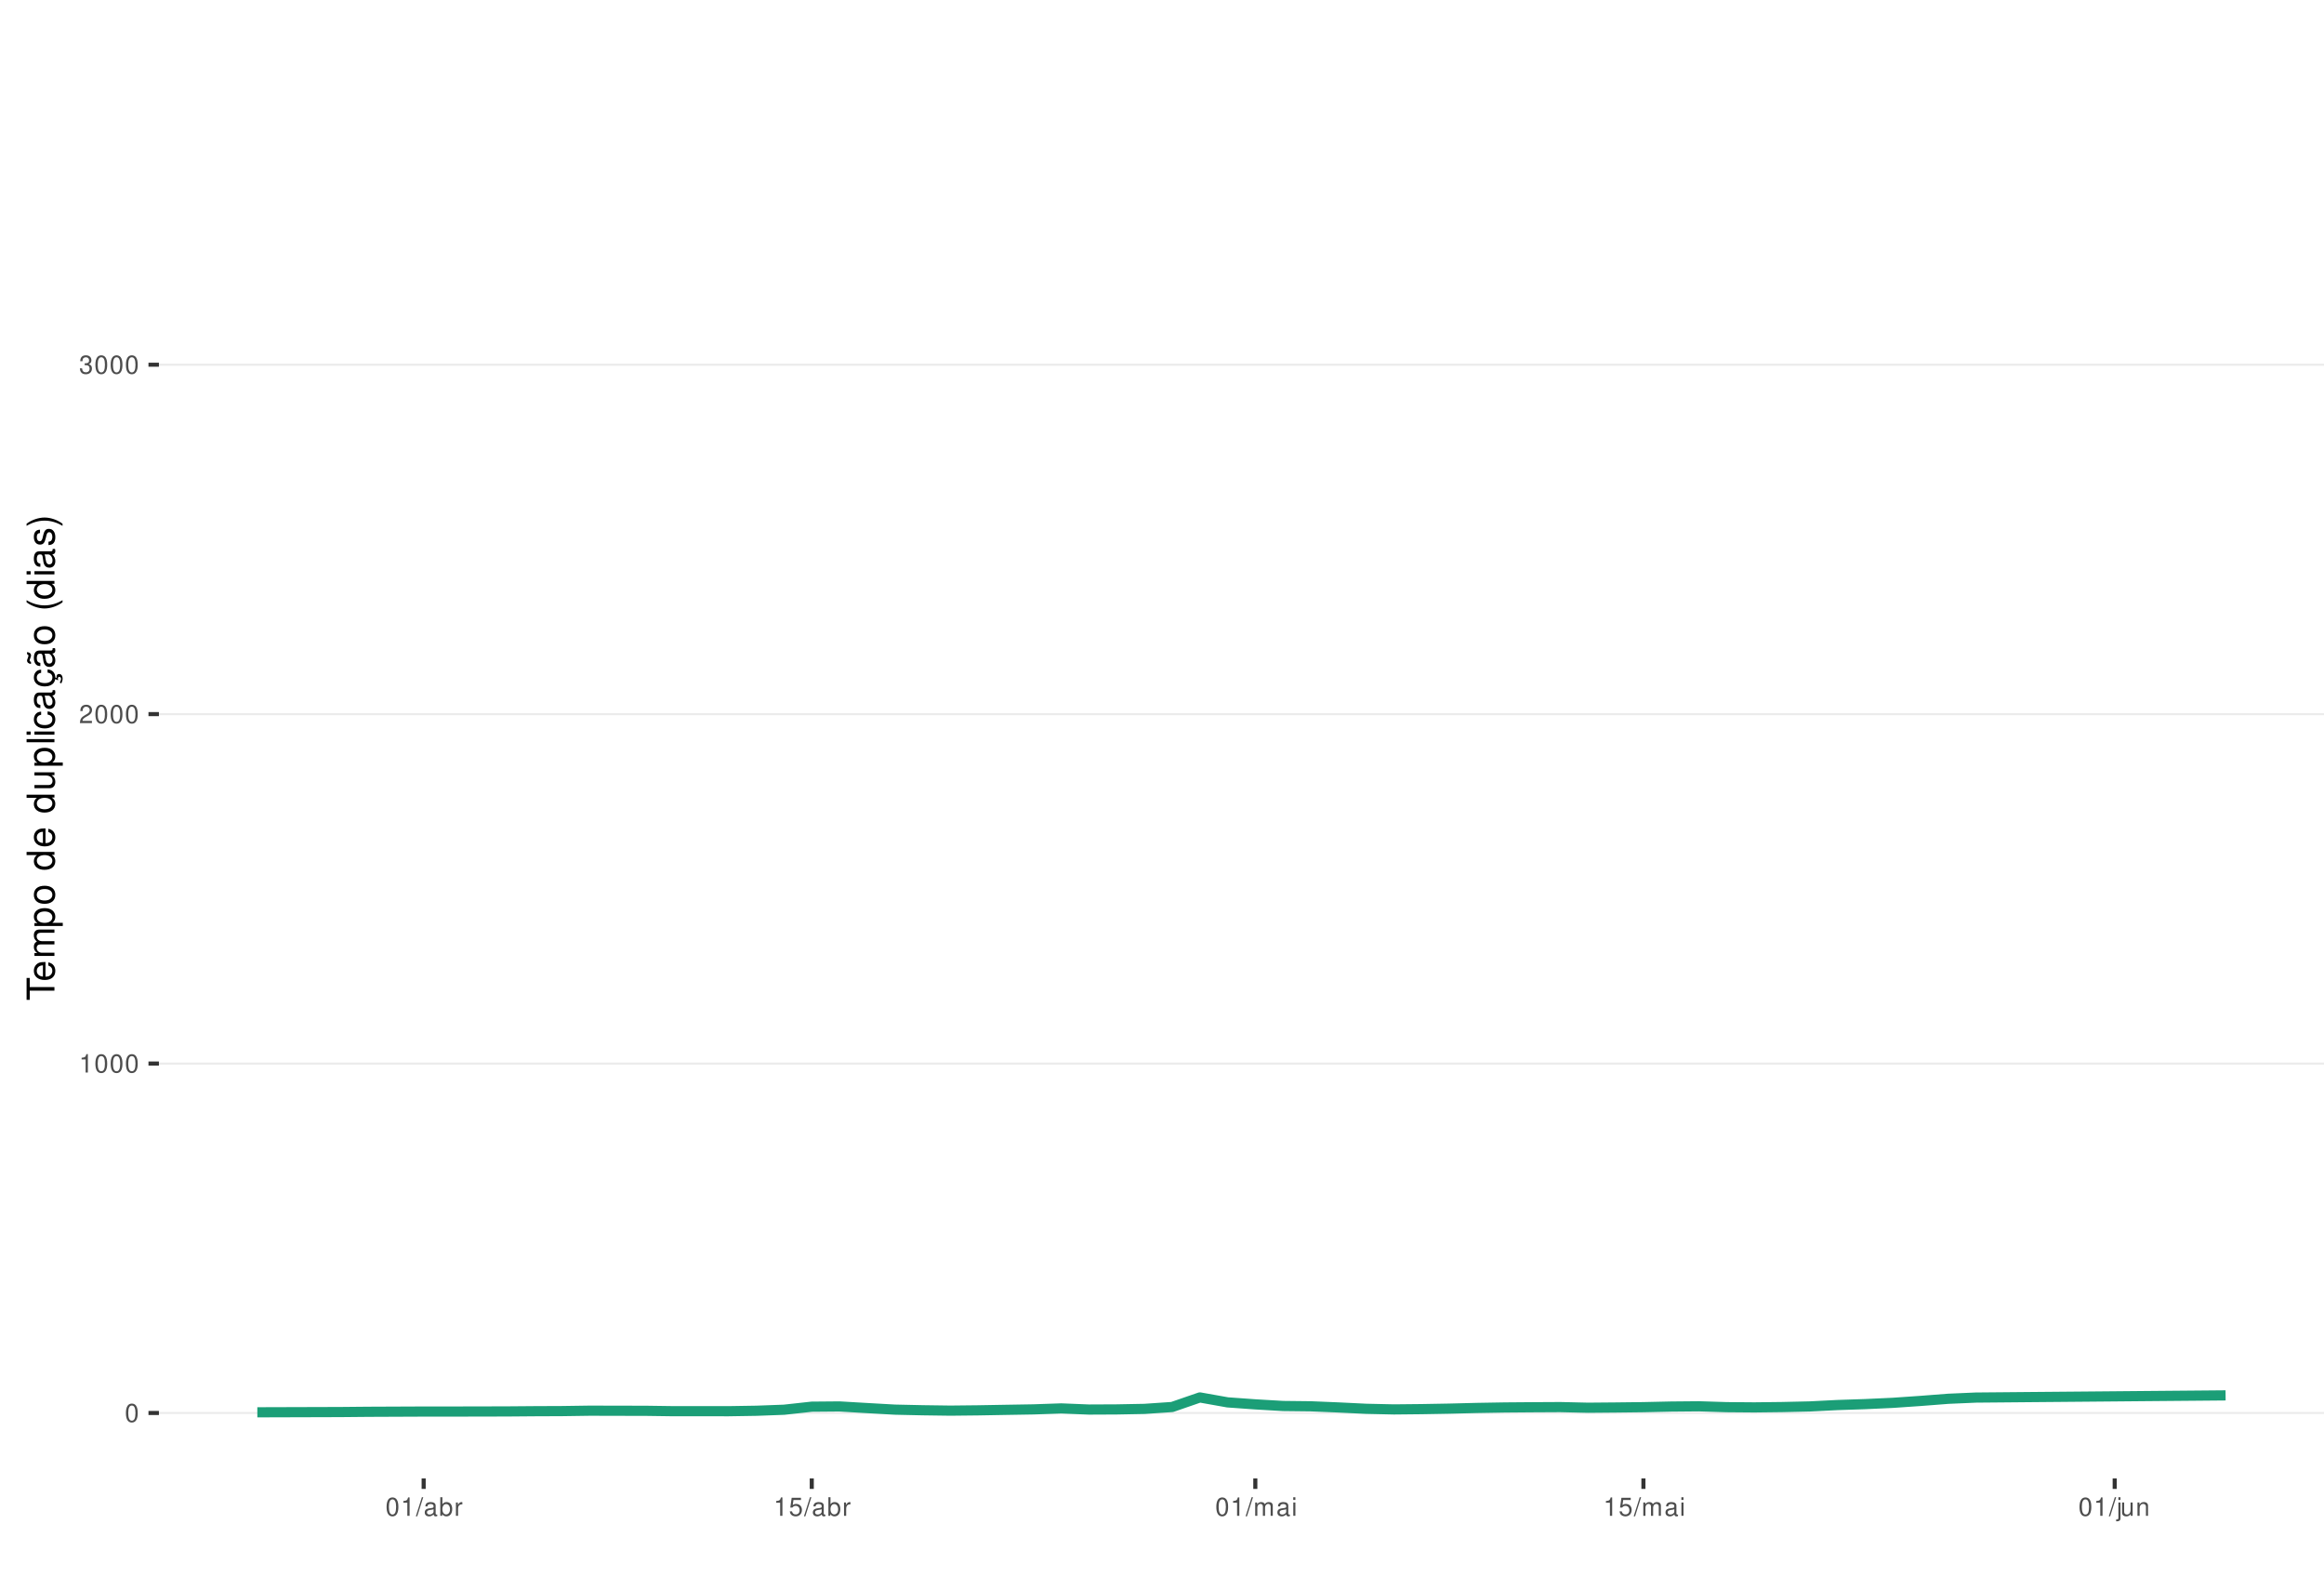
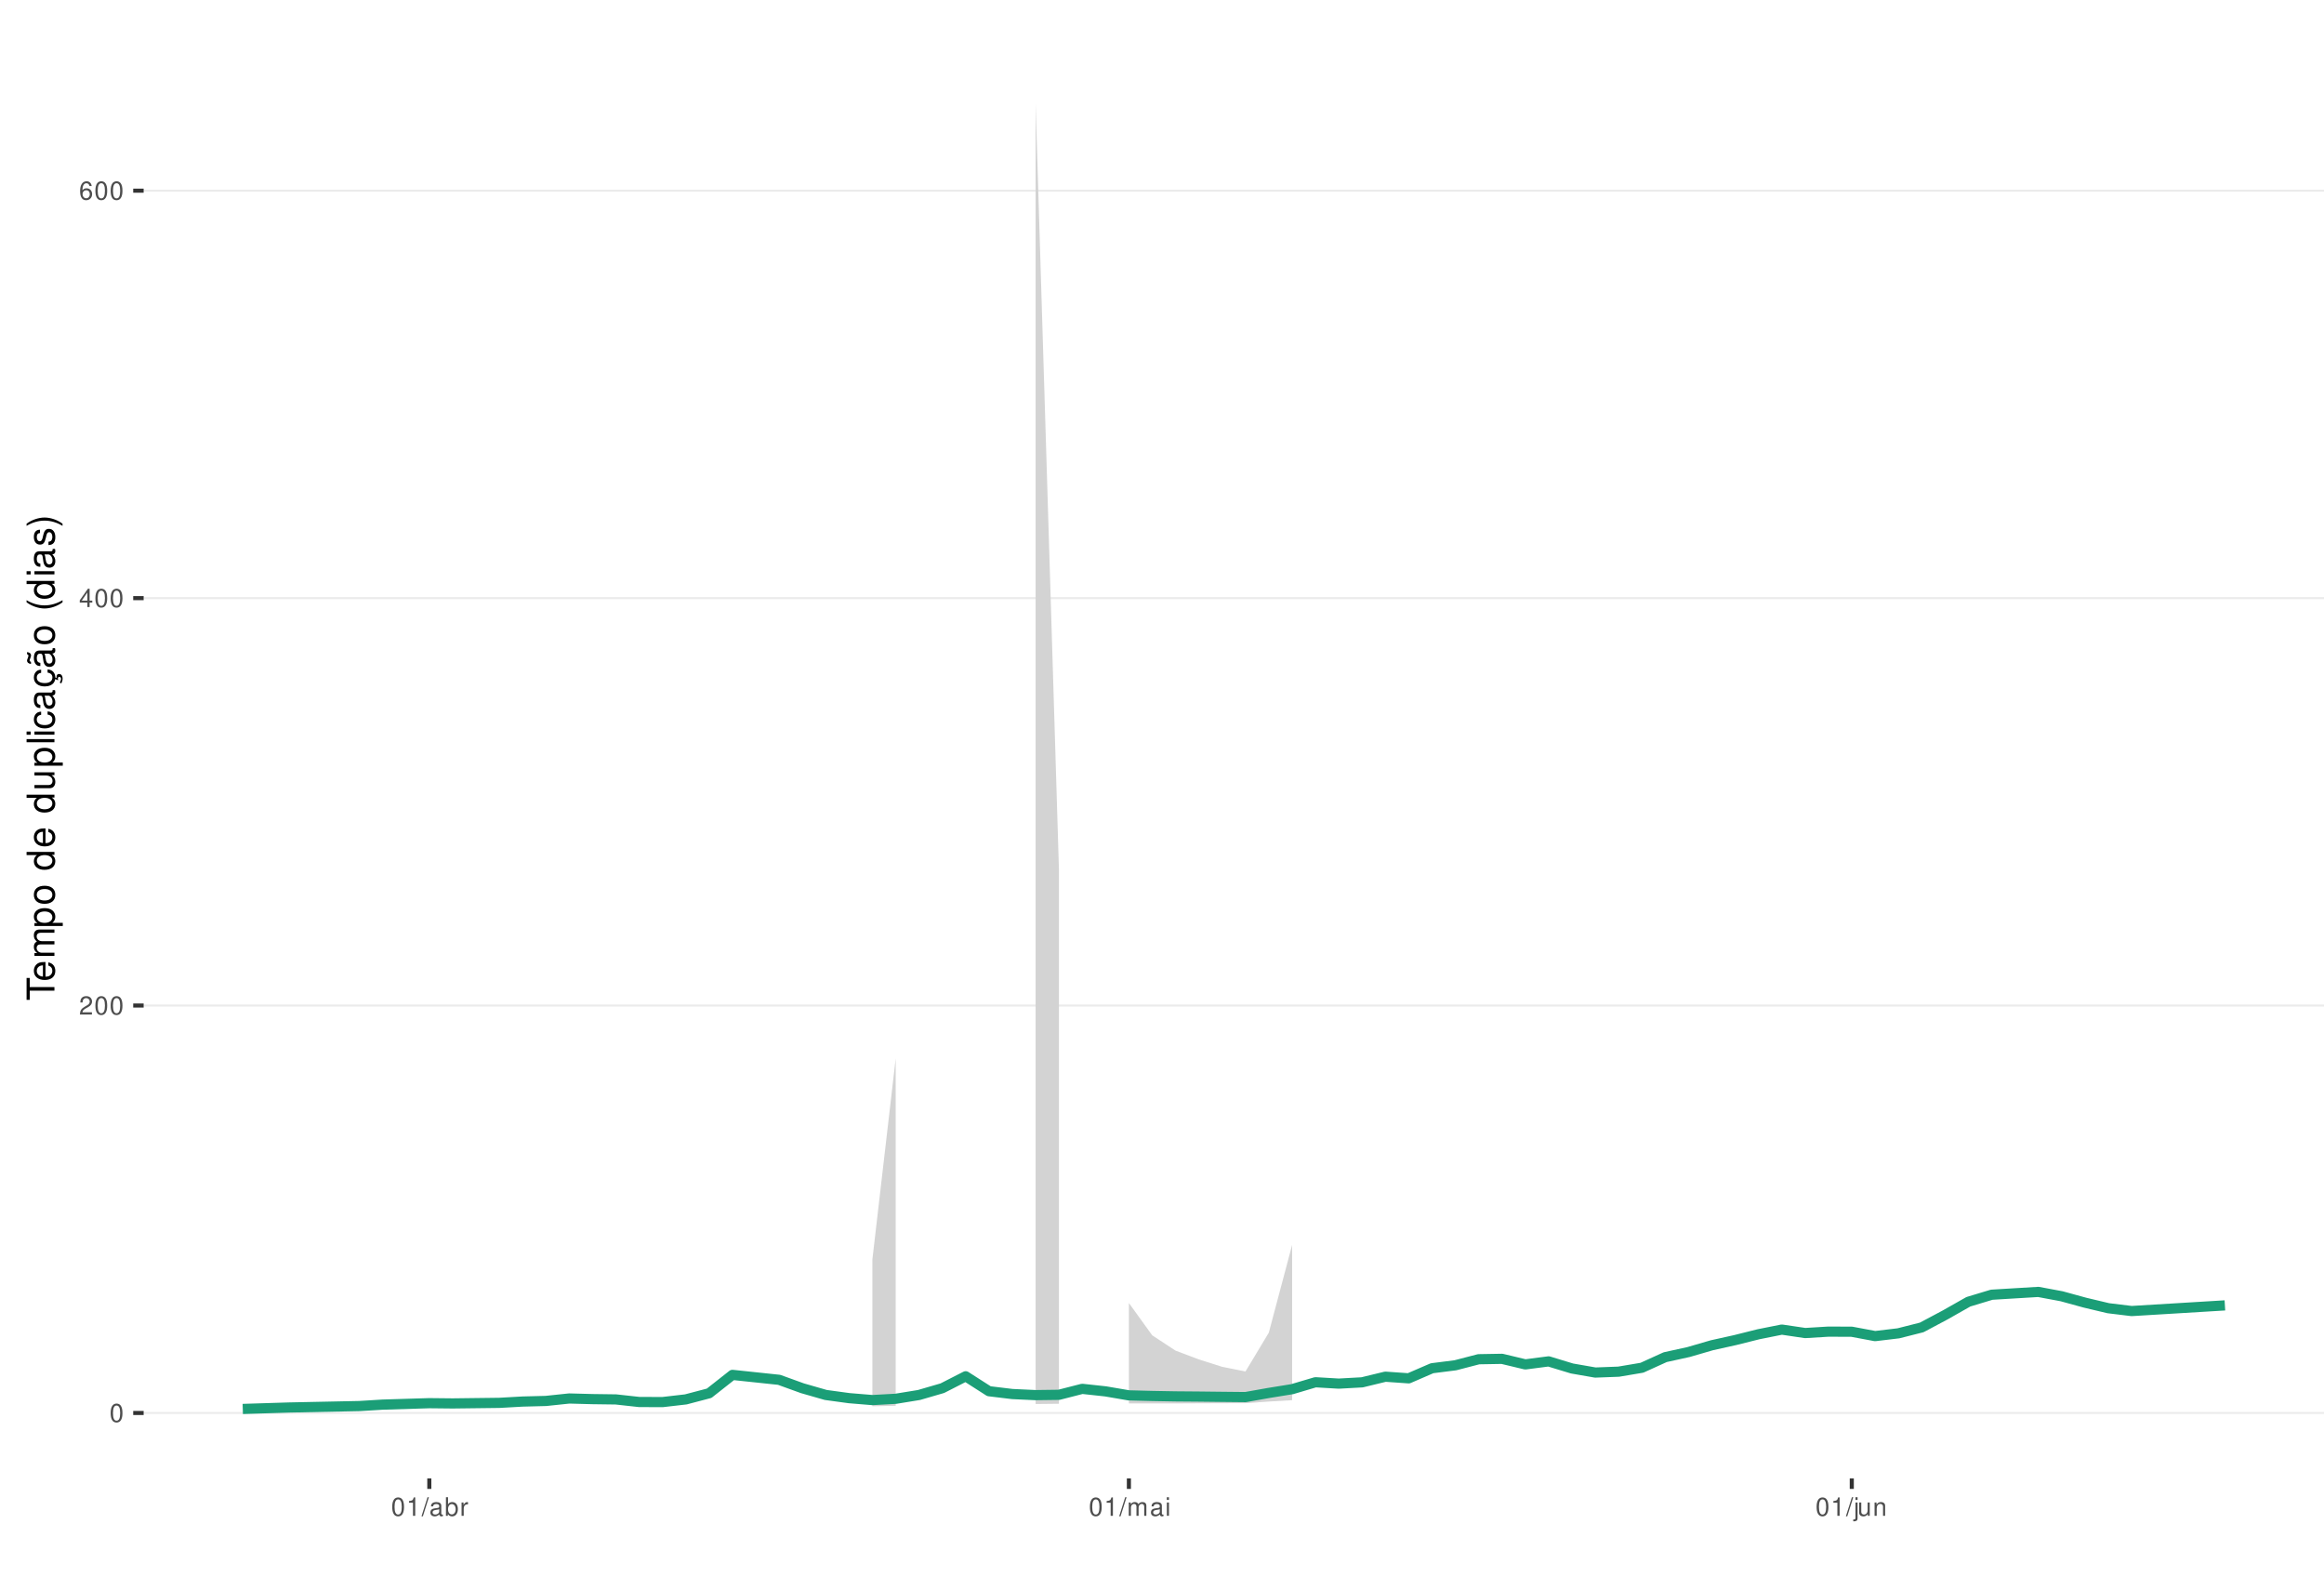
<svg xmlns="http://www.w3.org/2000/svg" xmlns:xlink="http://www.w3.org/1999/xlink" width="609pt" height="413pt" viewBox="0 0 609 413" version="1.1">
  <defs>
    <g>
      <symbol overflow="visible" id="glyph0-0">
        <path style="stroke:none;" d="" />
      </symbol>
      <symbol overflow="visible" id="glyph0-1">
        <path style="stroke:none;" d="M 1.828 -4.812 C 1.391 -4.812 0.984 -4.609 0.75 -4.281 C 0.438 -3.859 0.281 -3.219 0.281 -2.328 C 0.281 -0.703 0.812 0.156 1.828 0.156 C 2.828 0.156 3.375 -0.703 3.375 -2.297 C 3.375 -3.219 3.234 -3.844 2.922 -4.281 C 2.672 -4.625 2.281 -4.812 1.828 -4.812 Z M 1.828 -4.297 C 2.469 -4.297 2.781 -3.641 2.781 -2.344 C 2.781 -0.969 2.469 -0.328 1.812 -0.328 C 1.203 -0.328 0.891 -1 0.891 -2.328 C 0.891 -3.641 1.203 -4.297 1.828 -4.297 Z M 1.828 -4.297 " />
      </symbol>
      <symbol overflow="visible" id="glyph0-2">
+         <path style="stroke:none;" d="M 3.375 -0.578 L 0.891 -0.578 C 0.938 -0.984 1.156 -1.234 1.734 -1.578 L 2.406 -1.953 C 3.062 -2.328 3.406 -2.812 3.406 -3.406 C 3.406 -3.812 3.234 -4.188 2.969 -4.438 C 2.688 -4.688 2.344 -4.812 1.891 -4.812 C 1.297 -4.812 0.844 -4.594 0.578 -4.188 C 0.422 -3.938 0.344 -3.641 0.328 -3.141 L 0.922 -3.141 C 0.938 -3.469 0.984 -3.672 1.062 -3.828 C 1.219 -4.125 1.516 -4.297 1.875 -4.297 C 2.406 -4.297 2.797 -3.906 2.797 -3.391 C 2.797 -3.016 2.578 -2.672 2.156 -2.438 L 1.547 -2.078 C 0.562 -1.516 0.281 -1.062 0.219 0 L 3.375 0 Z M 3.375 -0.578 " />
+       </symbol>
+       <symbol overflow="visible" id="glyph0-3">
+         <path style="stroke:none;" d="M 2.172 -1.172 L 2.172 0 L 2.766 0 L 2.766 -1.172 L 3.469 -1.172 L 3.469 -1.688 L 2.766 -1.688 L 2.766 -4.812 L 2.328 -4.812 L 0.188 -1.781 L 0.188 -1.172 Z M 2.172 -1.688 L 0.703 -1.688 L 2.172 -3.812 Z M 2.172 -1.688 " />
+       </symbol>
+       <symbol overflow="visible" id="glyph0-4">
+         <path style="stroke:none;" d="M 3.312 -3.562 C 3.203 -4.344 2.703 -4.812 1.984 -4.812 C 1.453 -4.812 0.984 -4.562 0.719 -4.125 C 0.406 -3.656 0.281 -3.062 0.281 -2.203 C 0.281 -1.391 0.406 -0.875 0.688 -0.453 C 0.938 -0.047 1.344 0.156 1.875 0.156 C 2.766 0.156 3.422 -0.516 3.422 -1.453 C 3.422 -2.344 2.812 -2.969 1.969 -2.969 C 1.5 -2.969 1.141 -2.797 0.891 -2.438 C 0.891 -3.641 1.266 -4.297 1.938 -4.297 C 2.344 -4.297 2.641 -4.031 2.734 -3.562 Z M 1.891 -2.453 C 2.469 -2.453 2.812 -2.047 2.812 -1.406 C 2.812 -0.812 2.422 -0.359 1.875 -0.359 C 1.328 -0.359 0.922 -0.828 0.922 -1.438 C 0.922 -2.031 1.312 -2.453 1.891 -2.453 Z M 1.891 -2.453 " />
+       </symbol>
+       <symbol overflow="visible" id="glyph0-5">
        <path style="stroke:none;" d="M 1.719 -3.422 L 1.719 0 L 2.312 0 L 2.312 -4.812 L 1.922 -4.812 C 1.719 -4.078 1.578 -3.969 0.672 -3.859 L 0.672 -3.422 Z M 1.719 -3.422 " />
      </symbol>
-       <symbol overflow="visible" id="glyph0-3">
-         <path style="stroke:none;" d="M 3.375 -0.578 L 0.891 -0.578 C 0.938 -0.984 1.156 -1.234 1.734 -1.578 L 2.406 -1.953 C 3.062 -2.328 3.406 -2.812 3.406 -3.406 C 3.406 -3.812 3.234 -4.188 2.969 -4.438 C 2.688 -4.688 2.344 -4.812 1.891 -4.812 C 1.297 -4.812 0.844 -4.594 0.578 -4.188 C 0.422 -3.938 0.344 -3.641 0.328 -3.141 L 0.922 -3.141 C 0.938 -3.469 0.984 -3.672 1.062 -3.828 C 1.219 -4.125 1.516 -4.297 1.875 -4.297 C 2.406 -4.297 2.797 -3.906 2.797 -3.391 C 2.797 -3.016 2.578 -2.672 2.156 -2.438 L 1.547 -2.078 C 0.562 -1.516 0.281 -1.062 0.219 0 L 3.375 0 Z M 3.375 -0.578 " />
-       </symbol>
-       <symbol overflow="visible" id="glyph0-4">
-         <path style="stroke:none;" d="M 1.469 -2.219 L 1.797 -2.219 C 2.422 -2.219 2.766 -1.922 2.766 -1.344 C 2.766 -0.734 2.406 -0.359 1.797 -0.359 C 1.156 -0.359 0.844 -0.688 0.797 -1.391 L 0.219 -1.391 C 0.234 -1.016 0.312 -0.766 0.422 -0.547 C 0.672 -0.078 1.125 0.156 1.766 0.156 C 2.75 0.156 3.375 -0.438 3.375 -1.344 C 3.375 -1.953 3.141 -2.297 2.562 -2.484 C 3.016 -2.672 3.234 -3 3.234 -3.484 C 3.234 -4.312 2.688 -4.812 1.797 -4.812 C 0.844 -4.812 0.328 -4.281 0.312 -3.266 L 0.906 -3.266 C 0.906 -3.547 0.938 -3.719 1 -3.875 C 1.141 -4.141 1.438 -4.297 1.797 -4.297 C 2.312 -4.297 2.625 -3.984 2.625 -3.469 C 2.625 -3.125 2.516 -2.922 2.25 -2.812 C 2.094 -2.75 1.875 -2.719 1.469 -2.703 Z M 1.469 -2.219 " />
-       </symbol>
-       <symbol overflow="visible" id="glyph0-5">
+       <symbol overflow="visible" id="glyph0-6">
        <path style="stroke:none;" d="M 1.531 -4.859 L -0.047 0.141 L 0.312 0.141 L 1.891 -4.859 Z M 1.531 -4.859 " />
      </symbol>
-       <symbol overflow="visible" id="glyph0-6">
+       <symbol overflow="visible" id="glyph0-7">
        <path style="stroke:none;" d="M 3.562 -0.328 C 3.5 -0.312 3.469 -0.312 3.438 -0.312 C 3.25 -0.312 3.141 -0.406 3.141 -0.578 L 3.141 -2.641 C 3.141 -3.25 2.688 -3.594 1.828 -3.594 C 1.312 -3.594 0.906 -3.438 0.672 -3.188 C 0.516 -3 0.453 -2.797 0.438 -2.453 L 0.984 -2.453 C 1.031 -2.875 1.297 -3.078 1.812 -3.078 C 2.312 -3.078 2.594 -2.891 2.594 -2.562 L 2.594 -2.406 C 2.578 -2.172 2.469 -2.078 2.016 -2.031 C 1.219 -1.922 1.109 -1.891 0.891 -1.812 C 0.484 -1.641 0.281 -1.328 0.281 -0.875 C 0.281 -0.25 0.719 0.156 1.422 0.156 C 1.859 0.156 2.219 0 2.609 -0.359 C 2.656 0 2.828 0.156 3.188 0.156 C 3.297 0.156 3.375 0.141 3.562 0.094 Z M 2.594 -1.094 C 2.594 -0.906 2.531 -0.797 2.375 -0.641 C 2.141 -0.438 1.875 -0.328 1.547 -0.328 C 1.109 -0.328 0.859 -0.547 0.859 -0.891 C 0.859 -1.266 1.094 -1.438 1.703 -1.531 C 2.297 -1.609 2.406 -1.641 2.594 -1.719 Z M 2.594 -1.094 " />
      </symbol>
-       <symbol overflow="visible" id="glyph0-7">
+       <symbol overflow="visible" id="glyph0-8">
        <path style="stroke:none;" d="M 0.359 -4.859 L 0.359 0 L 0.859 0 L 0.859 -0.453 C 1.125 -0.047 1.484 0.156 1.969 0.156 C 2.875 0.156 3.484 -0.594 3.484 -1.75 C 3.484 -2.891 2.922 -3.594 1.984 -3.594 C 1.516 -3.594 1.172 -3.406 0.906 -3.016 L 0.906 -4.859 Z M 1.891 -3.062 C 2.5 -3.062 2.906 -2.531 2.906 -1.703 C 2.906 -0.906 2.484 -0.359 1.891 -0.359 C 1.297 -0.359 0.906 -0.906 0.906 -1.719 C 0.906 -2.531 1.297 -3.062 1.891 -3.062 Z M 1.891 -3.062 " />
      </symbol>
-       <symbol overflow="visible" id="glyph0-8">
+       <symbol overflow="visible" id="glyph0-9">
        <path style="stroke:none;" d="M 0.453 -3.484 L 0.453 0 L 1.016 0 L 1.016 -1.812 C 1.031 -2.656 1.375 -3.016 2.141 -3 L 2.141 -3.562 C 2.047 -3.578 1.984 -3.594 1.922 -3.594 C 1.562 -3.594 1.297 -3.375 0.969 -2.859 L 0.969 -3.484 Z M 0.453 -3.484 " />
-       </symbol>
-       <symbol overflow="visible" id="glyph0-9">
-         <path style="stroke:none;" d="M 3.172 -4.719 L 0.734 -4.719 L 0.375 -2.156 L 0.922 -2.156 C 1.188 -2.469 1.422 -2.594 1.797 -2.594 C 2.422 -2.594 2.812 -2.156 2.812 -1.453 C 2.812 -0.781 2.422 -0.359 1.781 -0.359 C 1.266 -0.359 0.953 -0.625 0.812 -1.156 L 0.234 -1.156 C 0.312 -0.766 0.375 -0.578 0.516 -0.406 C 0.781 -0.047 1.266 0.156 1.797 0.156 C 2.75 0.156 3.422 -0.547 3.422 -1.531 C 3.422 -2.469 2.797 -3.109 1.891 -3.109 C 1.562 -3.109 1.297 -3.016 1.016 -2.828 L 1.203 -4.141 L 3.172 -4.141 Z M 3.172 -4.719 " />
      </symbol>
      <symbol overflow="visible" id="glyph0-10">
        <path style="stroke:none;" d="M 0.469 -3.484 L 0.469 0 L 1.031 0 L 1.031 -2.188 C 1.031 -2.703 1.391 -3.109 1.844 -3.109 C 2.25 -3.109 2.484 -2.844 2.484 -2.406 L 2.484 0 L 3.047 0 L 3.047 -2.188 C 3.047 -2.703 3.422 -3.109 3.875 -3.109 C 4.266 -3.109 4.516 -2.844 4.516 -2.406 L 4.516 0 L 5.078 0 L 5.078 -2.609 C 5.078 -3.234 4.719 -3.594 4.062 -3.594 C 3.594 -3.594 3.312 -3.453 2.984 -3.062 C 2.781 -3.422 2.5 -3.594 2.047 -3.594 C 1.578 -3.594 1.266 -3.422 0.984 -3 L 0.984 -3.484 Z M 0.469 -3.484 " />
      </symbol>
      <symbol overflow="visible" id="glyph0-11">
        <path style="stroke:none;" d="M 1 -3.484 L 0.453 -3.484 L 0.453 0 L 1 0 Z M 1 -4.859 L 0.438 -4.859 L 0.438 -4.156 L 1 -4.156 Z M 1 -4.859 " />
      </symbol>
      <symbol overflow="visible" id="glyph0-12">
        <path style="stroke:none;" d="M 0.469 -3.484 L 0.469 0.5 C 0.469 0.859 0.359 0.969 0.016 0.969 C -0.031 0.969 -0.047 0.969 -0.125 0.953 L -0.125 1.438 C -0.047 1.438 -0.016 1.453 0.062 1.453 C 0.688 1.453 1.016 1.203 1.016 0.719 L 1.016 -3.484 Z M 1.016 -4.859 L 0.469 -4.859 L 0.469 -4.156 L 1.016 -4.156 Z M 1.016 -4.859 " />
      </symbol>
      <symbol overflow="visible" id="glyph0-13">
        <path style="stroke:none;" d="M 3.203 0 L 3.203 -3.484 L 2.656 -3.484 L 2.656 -1.516 C 2.656 -0.797 2.281 -0.328 1.703 -0.328 C 1.266 -0.328 0.984 -0.594 0.984 -1.016 L 0.984 -3.484 L 0.438 -3.484 L 0.438 -0.797 C 0.438 -0.219 0.859 0.156 1.547 0.156 C 2.062 0.156 2.391 -0.031 2.703 -0.484 L 2.703 0 Z M 3.203 0 " />
      </symbol>
      <symbol overflow="visible" id="glyph0-14">
        <path style="stroke:none;" d="M 0.469 -3.484 L 0.469 0 L 1.031 0 L 1.031 -1.922 C 1.031 -2.641 1.391 -3.109 1.969 -3.109 C 2.406 -3.109 2.688 -2.828 2.688 -2.422 L 2.688 0 L 3.234 0 L 3.234 -2.641 C 3.234 -3.219 2.812 -3.594 2.141 -3.594 C 1.625 -3.594 1.281 -3.391 0.984 -2.906 L 0.984 -3.484 Z M 0.469 -3.484 " />
      </symbol>
      <symbol overflow="visible" id="glyph1-0">
        <path style="stroke:none;" d="" />
      </symbol>
      <symbol overflow="visible" id="glyph1-1">
        <path style="stroke:none;" d="M -6.469 -3.547 L -6.469 -5.938 L -7.297 -5.938 L -7.297 -0.203 L -6.469 -0.203 L -6.469 -2.609 L 0 -2.609 L 0 -3.547 Z M -6.469 -3.547 " />
      </symbol>
      <symbol overflow="visible" id="glyph1-2">
        <path style="stroke:none;" d="M -2.344 -5.125 C -3.141 -5.125 -3.625 -5.062 -4.016 -4.922 C -4.875 -4.578 -5.391 -3.781 -5.391 -2.797 C -5.391 -1.344 -4.281 -0.406 -2.547 -0.406 C -0.812 -0.406 0.234 -1.297 0.234 -2.781 C 0.234 -3.984 -0.453 -4.812 -1.594 -5.016 L -1.594 -4.188 C -0.906 -3.953 -0.547 -3.484 -0.547 -2.812 C -0.547 -2.281 -0.781 -1.828 -1.219 -1.547 C -1.516 -1.344 -1.812 -1.281 -2.344 -1.266 Z M -3.016 -1.297 C -3.984 -1.359 -4.625 -1.953 -4.625 -2.797 C -4.625 -3.641 -3.953 -4.234 -3.016 -4.234 Z M -3.016 -1.297 " />
      </symbol>
      <symbol overflow="visible" id="glyph1-3">
        <path style="stroke:none;" d="M -5.234 -0.703 L 0 -0.703 L 0 -1.547 L -3.297 -1.547 C -4.047 -1.547 -4.656 -2.094 -4.656 -2.766 C -4.656 -3.391 -4.281 -3.734 -3.609 -3.734 L 0 -3.734 L 0 -4.578 L -3.297 -4.578 C -4.047 -4.578 -4.656 -5.125 -4.656 -5.812 C -4.656 -6.422 -4.266 -6.781 -3.609 -6.781 L 0 -6.781 L 0 -7.625 L -3.938 -7.625 C -4.875 -7.625 -5.391 -7.078 -5.391 -6.094 C -5.391 -5.406 -5.188 -4.984 -4.594 -4.484 C -5.156 -4.188 -5.391 -3.766 -5.391 -3.078 C -5.391 -2.375 -5.125 -1.906 -4.5 -1.469 L -5.234 -1.469 Z M -5.234 -0.703 " />
      </symbol>
      <symbol overflow="visible" id="glyph1-4">
        <path style="stroke:none;" d="M 2.188 -0.547 L 2.188 -1.375 L -0.547 -1.375 C -0.016 -1.812 0.234 -2.312 0.234 -2.984 C 0.234 -4.344 -0.859 -5.234 -2.531 -5.234 C -4.297 -5.234 -5.391 -4.375 -5.391 -2.984 C -5.391 -2.266 -5.062 -1.703 -4.453 -1.312 L -5.234 -1.312 L -5.234 -0.547 Z M -4.609 -2.844 C -4.609 -3.766 -3.797 -4.359 -2.547 -4.359 C -1.359 -4.359 -0.547 -3.75 -0.547 -2.844 C -0.547 -1.953 -1.344 -1.375 -2.578 -1.375 C -3.812 -1.375 -4.609 -1.953 -4.609 -2.844 Z M -4.609 -2.844 " />
      </symbol>
      <symbol overflow="visible" id="glyph1-5">
        <path style="stroke:none;" d="M -5.391 -2.719 C -5.391 -1.234 -4.344 -0.359 -2.578 -0.359 C -0.812 -0.359 0.234 -1.234 0.234 -2.734 C 0.234 -4.203 -0.812 -5.094 -2.547 -5.094 C -4.359 -5.094 -5.391 -4.234 -5.391 -2.719 Z M -4.625 -2.734 C -4.625 -3.672 -3.844 -4.234 -2.547 -4.234 C -1.312 -4.234 -0.547 -3.656 -0.547 -2.734 C -0.547 -1.797 -1.312 -1.234 -2.578 -1.234 C -3.844 -1.234 -4.625 -1.797 -4.625 -2.734 Z M -4.625 -2.734 " />
      </symbol>
      <symbol overflow="visible" id="glyph1-6">
        <path style="stroke:none;" d="" />
      </symbol>
      <symbol overflow="visible" id="glyph1-7">
        <path style="stroke:none;" d="M -7.297 -4.953 L -7.297 -4.125 L -4.578 -4.125 C -5.109 -3.766 -5.391 -3.203 -5.391 -2.516 C -5.391 -1.156 -4.297 -0.266 -2.625 -0.266 C -0.859 -0.266 0.234 -1.125 0.234 -2.547 C 0.234 -3.266 -0.047 -3.766 -0.688 -4.203 L 0 -4.203 L 0 -4.953 Z M -4.609 -2.656 C -4.609 -3.547 -3.812 -4.125 -2.562 -4.125 C -1.344 -4.125 -0.547 -3.547 -0.547 -2.656 C -0.547 -1.734 -1.359 -1.125 -2.578 -1.125 C -3.797 -1.125 -4.609 -1.734 -4.609 -2.656 Z M -4.609 -2.656 " />
      </symbol>
      <symbol overflow="visible" id="glyph1-8">
        <path style="stroke:none;" d="M 0 -4.812 L -5.234 -4.812 L -5.234 -3.984 L -2.266 -3.984 C -1.203 -3.984 -0.5 -3.438 -0.5 -2.562 C -0.5 -1.906 -0.906 -1.484 -1.531 -1.484 L -5.234 -1.484 L -5.234 -0.656 L -1.203 -0.656 C -0.328 -0.656 0.234 -1.297 0.234 -2.312 C 0.234 -3.094 -0.047 -3.578 -0.734 -4.062 L 0 -4.062 Z M 0 -4.812 " />
      </symbol>
      <symbol overflow="visible" id="glyph1-9">
        <path style="stroke:none;" d="M -7.297 -1.516 L -7.297 -0.688 L 0 -0.688 L 0 -1.516 Z M -7.297 -1.516 " />
      </symbol>
      <symbol overflow="visible" id="glyph1-10">
        <path style="stroke:none;" d="M -5.234 -1.5 L -5.234 -0.672 L 0 -0.672 L 0 -1.5 Z M -7.297 -1.5 L -7.297 -0.656 L -6.234 -0.656 L -6.234 -1.5 Z M -7.297 -1.5 " />
      </symbol>
      <symbol overflow="visible" id="glyph1-11">
        <path style="stroke:none;" d="M -3.484 -4.703 C -3.984 -4.672 -4.312 -4.562 -4.609 -4.359 C -5.094 -4 -5.391 -3.375 -5.391 -2.641 C -5.391 -1.219 -4.266 -0.312 -2.531 -0.312 C -0.844 -0.312 0.234 -1.203 0.234 -2.625 C 0.234 -3.875 -0.516 -4.672 -1.797 -4.766 L -1.797 -3.938 C -0.953 -3.797 -0.547 -3.359 -0.547 -2.656 C -0.547 -1.734 -1.297 -1.188 -2.531 -1.188 C -3.844 -1.188 -4.625 -1.719 -4.625 -2.625 C -4.625 -3.328 -4.203 -3.766 -3.484 -3.875 Z M -3.484 -4.703 " />
      </symbol>
      <symbol overflow="visible" id="glyph1-12">
        <path style="stroke:none;" d="M -0.484 -5.344 C -0.469 -5.266 -0.469 -5.219 -0.469 -5.172 C -0.469 -4.875 -0.625 -4.719 -0.875 -4.719 L -3.953 -4.719 C -4.891 -4.719 -5.391 -4.047 -5.391 -2.75 C -5.391 -1.984 -5.172 -1.375 -4.781 -1.016 C -4.516 -0.766 -4.203 -0.672 -3.688 -0.656 L -3.688 -1.484 C -4.328 -1.562 -4.625 -1.938 -4.625 -2.719 C -4.625 -3.484 -4.344 -3.891 -3.844 -3.891 L -3.625 -3.891 C -3.266 -3.875 -3.125 -3.703 -3.047 -3.016 C -2.891 -1.844 -2.844 -1.656 -2.719 -1.344 C -2.453 -0.734 -2 -0.422 -1.312 -0.422 C -0.375 -0.422 0.234 -1.078 0.234 -2.141 C 0.234 -2.797 0 -3.328 -0.547 -3.922 C 0 -3.984 0.234 -4.234 0.234 -4.781 C 0.234 -4.953 0.203 -5.062 0.141 -5.344 Z M -1.656 -3.891 C -1.375 -3.891 -1.203 -3.812 -0.969 -3.562 C -0.656 -3.219 -0.5 -2.812 -0.5 -2.312 C -0.5 -1.672 -0.812 -1.297 -1.344 -1.297 C -1.891 -1.297 -2.172 -1.656 -2.297 -2.547 C -2.422 -3.438 -2.453 -3.609 -2.594 -3.891 Z M -1.656 -3.891 " />
      </symbol>
      <symbol overflow="visible" id="glyph1-13">
        <path style="stroke:none;" d="M 0.234 -2.641 C 0.234 -3.875 -0.547 -4.703 -1.797 -4.766 L -1.797 -3.938 C -0.953 -3.797 -0.531 -3.359 -0.531 -2.656 C -0.531 -1.734 -1.281 -1.188 -2.516 -1.188 C -3.844 -1.188 -4.625 -1.719 -4.625 -2.625 C -4.625 -3.328 -4.203 -3.766 -3.484 -3.875 L -3.484 -4.703 C -3.984 -4.672 -4.312 -4.562 -4.609 -4.359 C -5.094 -4 -5.391 -3.375 -5.391 -2.641 C -5.391 -1.219 -4.266 -0.312 -2.531 -0.312 C -1.469 -0.312 -0.625 -0.672 -0.156 -1.312 C 0.047 -1.594 0.125 -1.812 0.203 -2.25 L 0.922 -1.938 L 0.984 -2.062 C 0.938 -2.188 0.906 -2.25 0.906 -2.375 C 0.906 -2.656 1.047 -2.828 1.281 -2.828 C 1.547 -2.828 1.734 -2.594 1.734 -2.297 C 1.734 -2.031 1.672 -1.844 1.438 -1.406 L 1.406 -1.312 L 1.812 -1.094 C 2.078 -1.75 2.141 -1.953 2.141 -2.344 C 2.141 -3.109 1.781 -3.578 1.203 -3.578 C 0.781 -3.578 0.547 -3.297 0.547 -2.797 C 0.547 -2.703 0.547 -2.641 0.562 -2.516 Z M 0.234 -2.641 " />
      </symbol>
      <symbol overflow="visible" id="glyph1-14">
        <path style="stroke:none;" d="M -0.484 -5.344 C -0.469 -5.266 -0.469 -5.219 -0.469 -5.172 C -0.469 -4.875 -0.625 -4.719 -0.875 -4.719 L -3.953 -4.719 C -4.891 -4.719 -5.391 -4.047 -5.391 -2.75 C -5.391 -1.984 -5.172 -1.375 -4.781 -1.016 C -4.516 -0.766 -4.203 -0.672 -3.688 -0.656 L -3.688 -1.484 C -4.328 -1.562 -4.625 -1.938 -4.625 -2.719 C -4.625 -3.484 -4.344 -3.891 -3.844 -3.891 L -3.625 -3.891 C -3.266 -3.875 -3.125 -3.703 -3.047 -3.016 C -2.891 -1.844 -2.844 -1.656 -2.719 -1.344 C -2.453 -0.734 -2 -0.422 -1.312 -0.422 C -0.375 -0.422 0.234 -1.078 0.234 -2.141 C 0.234 -2.797 0 -3.328 -0.547 -3.922 C 0 -3.984 0.234 -4.234 0.234 -4.781 C 0.234 -4.953 0.203 -5.062 0.141 -5.344 Z M -1.656 -3.891 C -1.375 -3.891 -1.203 -3.812 -0.969 -3.562 C -0.656 -3.219 -0.5 -2.812 -0.5 -2.312 C -0.5 -1.672 -0.812 -1.297 -1.344 -1.297 C -1.891 -1.297 -2.172 -1.656 -2.297 -2.547 C -2.422 -3.438 -2.453 -3.609 -2.594 -3.891 Z M -7.172 -3.75 C -6.922 -3.672 -6.812 -3.547 -6.812 -3.375 C -6.812 -3.25 -6.875 -2.984 -6.984 -2.734 C -7.156 -2.312 -7.172 -2.25 -7.172 -2.047 C -7.172 -1.594 -6.797 -1.297 -6.141 -1.188 L -6.141 -1.766 C -6.375 -1.812 -6.5 -1.938 -6.5 -2.094 C -6.5 -2.203 -6.469 -2.344 -6.375 -2.578 C -6.156 -3.156 -6.125 -3.234 -6.125 -3.438 C -6.125 -3.922 -6.484 -4.219 -7.172 -4.312 Z M -7.172 -3.75 " />
      </symbol>
      <symbol overflow="visible" id="glyph1-15">
        <path style="stroke:none;" d="M -7.297 -2.359 C -5.984 -1.359 -4.156 -0.734 -2.594 -0.734 C -1.016 -0.734 0.812 -1.359 2.125 -2.359 L 2.125 -2.906 C 0.688 -2.031 -0.984 -1.547 -2.594 -1.547 C -4.188 -1.547 -5.875 -2.031 -7.297 -2.906 Z M -7.297 -2.359 " />
      </symbol>
      <symbol overflow="visible" id="glyph1-16">
        <path style="stroke:none;" d="M -3.781 -4.375 C -4.812 -4.375 -5.391 -3.688 -5.391 -2.484 C -5.391 -1.266 -4.766 -0.469 -3.797 -0.469 C -2.969 -0.469 -2.578 -0.891 -2.281 -2.125 L -2.094 -2.906 C -1.953 -3.484 -1.734 -3.719 -1.375 -3.719 C -0.875 -3.719 -0.547 -3.234 -0.547 -2.5 C -0.547 -2.047 -0.672 -1.672 -0.891 -1.453 C -1.047 -1.328 -1.188 -1.266 -1.562 -1.219 L -1.562 -0.344 C -0.344 -0.375 0.234 -1.062 0.234 -2.438 C 0.234 -3.75 -0.422 -4.594 -1.438 -4.594 C -2.203 -4.594 -2.641 -4.156 -2.891 -3.109 L -3.078 -2.312 C -3.234 -1.625 -3.453 -1.344 -3.828 -1.344 C -4.312 -1.344 -4.625 -1.766 -4.625 -2.453 C -4.625 -3.125 -4.328 -3.484 -3.781 -3.5 Z M -3.781 -4.375 " />
      </symbol>
      <symbol overflow="visible" id="glyph1-17">
        <path style="stroke:none;" d="M 2.125 -0.938 C 0.812 -1.938 -1.016 -2.562 -2.578 -2.562 C -4.156 -2.562 -5.984 -1.938 -7.297 -0.938 L -7.297 -0.375 C -5.859 -1.266 -4.188 -1.75 -2.578 -1.75 C -0.984 -1.75 0.703 -1.266 2.125 -0.375 Z M 2.125 -0.938 " />
      </symbol>
    </g>
    <clipPath id="clip1">
-       <path d="M 41.645 9.961 L 609 9.961 L 609 387.328 L 41.645 387.328 Z M 41.645 9.961 " />
+       <path d="M 37.645 9.961 L 609 9.961 L 609 387.328 L 37.645 387.328 Z M 37.645 9.961 " />
    </clipPath>
    <clipPath id="clip2">
-       <path d="M 41.645 369 L 609 369 L 609 371 L 41.645 371 Z M 41.645 369 " />
+       <path d="M 37.645 369 L 609 369 L 609 371 L 37.645 371 Z M 37.645 369 " />
    </clipPath>
    <clipPath id="clip3">
-       <path d="M 41.645 278 L 609 278 L 609 279 L 41.645 279 Z M 41.645 278 " />
+       <path d="M 37.645 263 L 609 263 L 609 264 L 37.645 264 Z M 37.645 263 " />
    </clipPath>
    <clipPath id="clip4">
-       <path d="M 41.645 186 L 609 186 L 609 188 L 41.645 188 Z M 41.645 186 " />
+       <path d="M 37.645 156 L 609 156 L 609 157 L 37.645 157 Z M 37.645 156 " />
    </clipPath>
    <clipPath id="clip5">
-       <path d="M 41.645 95 L 609 95 L 609 96 L 41.645 96 Z M 41.645 95 " />
+       <path d="M 37.645 49 L 609 49 L 609 51 L 37.645 51 Z M 37.645 49 " />
    </clipPath>
  </defs>
  <g id="surface79">
    <rect x="0" y="0" width="609" height="413" style="fill:rgb(100%,100%,100%);fill-opacity:1;stroke:none;" />
    <rect x="0" y="0" width="609" height="413" style="fill:rgb(100%,100%,100%);fill-opacity:1;stroke:none;" />
    <path style="fill:none;stroke-width:1.067;stroke-linecap:round;stroke-linejoin:round;stroke:rgb(100%,100%,100%);stroke-opacity:1;stroke-miterlimit:10;" d="M 0 413 L 609 413 L 609 0 L 0 0 Z M 0 413 " />
    <g clip-path="url(#clip1)" clip-rule="nonzero">
-       <path style=" stroke:none;fill-rule:nonzero;fill:rgb(100%,100%,100%);fill-opacity:1;" d="M 41.645 387.328 L 609 387.328 L 609 9.961 L 41.645 9.961 Z M 41.645 387.328 " />
+       <path style=" stroke:none;fill-rule:nonzero;fill:rgb(100%,100%,100%);fill-opacity:1;" d="M 37.645 387.328 L 609 387.328 L 609 9.961 L 37.645 9.961 Z M 37.645 387.328 " />
    </g>
    <g clip-path="url(#clip2)" clip-rule="nonzero">
-       <path style="fill:none;stroke-width:0.533;stroke-linecap:butt;stroke-linejoin:round;stroke:rgb(92.157%,92.157%,92.157%);stroke-opacity:1;stroke-miterlimit:10;" d="M 41.645 370.176 L 609 370.176 " />
+       <path style="fill:none;stroke-width:0.533;stroke-linecap:butt;stroke-linejoin:round;stroke:rgb(92.157%,92.157%,92.157%);stroke-opacity:1;stroke-miterlimit:10;" d="M 37.645 370.176 L 609 370.176 " />
    </g>
    <g clip-path="url(#clip3)" clip-rule="nonzero">
-       <path style="fill:none;stroke-width:0.533;stroke-linecap:butt;stroke-linejoin:round;stroke:rgb(92.157%,92.157%,92.157%);stroke-opacity:1;stroke-miterlimit:10;" d="M 41.645 278.633 L 609 278.633 " />
+       <path style="fill:none;stroke-width:0.533;stroke-linecap:butt;stroke-linejoin:round;stroke:rgb(92.157%,92.157%,92.157%);stroke-opacity:1;stroke-miterlimit:10;" d="M 37.645 263.434 L 609 263.434 " />
    </g>
    <g clip-path="url(#clip4)" clip-rule="nonzero">
-       <path style="fill:none;stroke-width:0.533;stroke-linecap:butt;stroke-linejoin:round;stroke:rgb(92.157%,92.157%,92.157%);stroke-opacity:1;stroke-miterlimit:10;" d="M 41.645 187.09 L 609 187.09 " />
+       <path style="fill:none;stroke-width:0.533;stroke-linecap:butt;stroke-linejoin:round;stroke:rgb(92.157%,92.157%,92.157%);stroke-opacity:1;stroke-miterlimit:10;" d="M 37.645 156.695 L 609 156.695 " />
    </g>
    <g clip-path="url(#clip5)" clip-rule="nonzero">
-       <path style="fill:none;stroke-width:0.533;stroke-linecap:butt;stroke-linejoin:round;stroke:rgb(92.157%,92.157%,92.157%);stroke-opacity:1;stroke-miterlimit:10;" d="M 41.645 95.547 L 609 95.547 " />
-     </g>
-     <path style="fill:none;stroke-width:2.667;stroke-linecap:butt;stroke-linejoin:round;stroke:rgb(10.588%,61.961%,46.667%);stroke-opacity:1;stroke-miterlimit:10;" d="M 67.434 369.996 L 89.227 369.93 L 96.492 369.863 L 111.02 369.801 L 118.285 369.801 L 132.812 369.77 L 140.078 369.711 L 147.344 369.68 L 154.609 369.574 L 161.871 369.594 L 169.137 369.605 L 176.402 369.707 L 190.93 369.711 L 198.195 369.594 L 205.457 369.324 L 212.723 368.527 L 219.988 368.465 L 227.254 368.891 L 234.516 369.301 L 241.781 369.461 L 249.047 369.562 L 256.309 369.484 L 263.574 369.355 L 270.84 369.234 L 278.102 368.98 L 285.367 369.277 L 292.633 369.242 L 299.898 369.105 L 307.16 368.609 L 314.426 366.102 L 321.691 367.395 L 328.953 367.918 L 336.219 368.344 L 343.484 368.426 L 350.75 368.727 L 358.012 369.082 L 365.277 369.242 L 372.543 369.168 L 379.805 369.039 L 387.07 368.855 L 394.336 368.73 L 401.598 368.672 L 408.863 368.633 L 416.129 368.801 L 423.395 368.738 L 430.656 368.652 L 437.922 368.492 L 445.188 368.426 L 452.449 368.652 L 459.715 368.711 L 466.98 368.625 L 474.242 368.461 L 481.508 368.094 L 488.773 367.852 L 496.039 367.516 L 503.301 367.016 L 510.566 366.453 L 517.832 366.137 L 525.094 366.074 L 532.359 366.008 L 546.891 365.883 L 554.152 365.82 L 561.418 365.754 L 568.684 365.691 L 575.945 365.629 L 583.211 365.566 " />
-     <g style="fill:rgb(30.196%,30.196%,30.196%);fill-opacity:1;">
-       <use xlink:href="#glyph0-1" x="32.715" y="372.523" />
-     </g>
-     <g style="fill:rgb(30.196%,30.196%,30.196%);fill-opacity:1;">
-       <use xlink:href="#glyph0-2" x="20.715" y="280.98" />
-       <use xlink:href="#glyph0-1" x="24.715" y="280.98" />
-       <use xlink:href="#glyph0-1" x="28.715" y="280.98" />
-       <use xlink:href="#glyph0-1" x="32.715" y="280.98" />
-     </g>
-     <g style="fill:rgb(30.196%,30.196%,30.196%);fill-opacity:1;">
-       <use xlink:href="#glyph0-3" x="20.715" y="189.438" />
-       <use xlink:href="#glyph0-1" x="24.715" y="189.438" />
-       <use xlink:href="#glyph0-1" x="28.715" y="189.438" />
-       <use xlink:href="#glyph0-1" x="32.715" y="189.438" />
-     </g>
-     <g style="fill:rgb(30.196%,30.196%,30.196%);fill-opacity:1;">
-       <use xlink:href="#glyph0-4" x="20.715" y="97.895" />
-       <use xlink:href="#glyph0-1" x="24.715" y="97.895" />
-       <use xlink:href="#glyph0-1" x="28.715" y="97.895" />
-       <use xlink:href="#glyph0-1" x="32.715" y="97.895" />
-     </g>
-     <path style="fill:none;stroke-width:1.067;stroke-linecap:butt;stroke-linejoin:round;stroke:rgb(20%,20%,20%);stroke-opacity:1;stroke-miterlimit:10;" d="M 38.906 370.176 L 41.645 370.176 " />
-     <path style="fill:none;stroke-width:1.067;stroke-linecap:butt;stroke-linejoin:round;stroke:rgb(20%,20%,20%);stroke-opacity:1;stroke-miterlimit:10;" d="M 38.906 278.633 L 41.645 278.633 " />
-     <path style="fill:none;stroke-width:1.067;stroke-linecap:butt;stroke-linejoin:round;stroke:rgb(20%,20%,20%);stroke-opacity:1;stroke-miterlimit:10;" d="M 38.906 187.09 L 41.645 187.09 " />
-     <path style="fill:none;stroke-width:1.067;stroke-linecap:butt;stroke-linejoin:round;stroke:rgb(20%,20%,20%);stroke-opacity:1;stroke-miterlimit:10;" d="M 38.906 95.547 L 41.645 95.547 " />
-     <path style="fill:none;stroke-width:1.067;stroke-linecap:butt;stroke-linejoin:round;stroke:rgb(20%,20%,20%);stroke-opacity:1;stroke-miterlimit:10;" d="M 111.02 390.07 L 111.02 387.328 " />
-     <path style="fill:none;stroke-width:1.067;stroke-linecap:butt;stroke-linejoin:round;stroke:rgb(20%,20%,20%);stroke-opacity:1;stroke-miterlimit:10;" d="M 212.723 390.07 L 212.723 387.328 " />
-     <path style="fill:none;stroke-width:1.067;stroke-linecap:butt;stroke-linejoin:round;stroke:rgb(20%,20%,20%);stroke-opacity:1;stroke-miterlimit:10;" d="M 328.953 390.07 L 328.953 387.328 " />
-     <path style="fill:none;stroke-width:1.067;stroke-linecap:butt;stroke-linejoin:round;stroke:rgb(20%,20%,20%);stroke-opacity:1;stroke-miterlimit:10;" d="M 430.656 390.07 L 430.656 387.328 " />
-     <path style="fill:none;stroke-width:1.067;stroke-linecap:butt;stroke-linejoin:round;stroke:rgb(20%,20%,20%);stroke-opacity:1;stroke-miterlimit:10;" d="M 554.152 390.07 L 554.152 387.328 " />
-     <g style="fill:rgb(30.196%,30.196%,30.196%);fill-opacity:1;">
-       <use xlink:href="#glyph0-1" x="101.02" y="397.109" />
-       <use xlink:href="#glyph0-2" x="105.02" y="397.109" />
-       <use xlink:href="#glyph0-5" x="109.02" y="397.109" />
-       <use xlink:href="#glyph0-6" x="111.02" y="397.109" />
-       <use xlink:href="#glyph0-7" x="115.02" y="397.109" />
-       <use xlink:href="#glyph0-8" x="119.02" y="397.109" />
-     </g>
-     <g style="fill:rgb(30.196%,30.196%,30.196%);fill-opacity:1;">
-       <use xlink:href="#glyph0-2" x="202.723" y="397.109" />
-       <use xlink:href="#glyph0-9" x="206.723" y="397.109" />
-       <use xlink:href="#glyph0-5" x="210.723" y="397.109" />
-       <use xlink:href="#glyph0-6" x="212.723" y="397.109" />
-       <use xlink:href="#glyph0-7" x="216.723" y="397.109" />
-       <use xlink:href="#glyph0-8" x="220.723" y="397.109" />
-     </g>
-     <g style="fill:rgb(30.196%,30.196%,30.196%);fill-opacity:1;">
-       <use xlink:href="#glyph0-1" x="318.453" y="397.109" />
-       <use xlink:href="#glyph0-2" x="322.453" y="397.109" />
-       <use xlink:href="#glyph0-5" x="326.453" y="397.109" />
-       <use xlink:href="#glyph0-10" x="328.453" y="397.109" />
-       <use xlink:href="#glyph0-6" x="334.453" y="397.109" />
-       <use xlink:href="#glyph0-11" x="338.453" y="397.109" />
-     </g>
-     <g style="fill:rgb(30.196%,30.196%,30.196%);fill-opacity:1;">
-       <use xlink:href="#glyph0-2" x="420.156" y="397.109" />
-       <use xlink:href="#glyph0-9" x="424.156" y="397.109" />
-       <use xlink:href="#glyph0-5" x="428.156" y="397.109" />
-       <use xlink:href="#glyph0-10" x="430.156" y="397.109" />
-       <use xlink:href="#glyph0-6" x="436.156" y="397.109" />
-       <use xlink:href="#glyph0-11" x="440.156" y="397.109" />
-     </g>
-     <g style="fill:rgb(30.196%,30.196%,30.196%);fill-opacity:1;">
-       <use xlink:href="#glyph0-1" x="544.652" y="397.109" />
-       <use xlink:href="#glyph0-2" x="548.652" y="397.109" />
-       <use xlink:href="#glyph0-5" x="552.652" y="397.109" />
-       <use xlink:href="#glyph0-12" x="554.652" y="397.109" />
-       <use xlink:href="#glyph0-13" x="555.652" y="397.109" />
-       <use xlink:href="#glyph0-14" x="559.652" y="397.109" />
+       <path style="fill:none;stroke-width:0.533;stroke-linecap:butt;stroke-linejoin:round;stroke:rgb(92.157%,92.157%,92.157%);stroke-opacity:1;stroke-miterlimit:10;" d="M 37.645 49.953 L 609 49.953 " />
+     </g>
+     <path style=" stroke:none;fill-rule:nonzero;fill:rgb(82.745%,82.745%,82.745%);fill-opacity:1;" d="M 228.605 329.977 L 234.715 277.289 L 234.715 368.285 L 228.605 368.418 Z M 228.605 329.977 " />
+     <path style=" stroke:none;fill-rule:nonzero;fill:rgb(82.745%,82.745%,82.745%);fill-opacity:1;" d="M 271.383 27.117 L 277.492 227.707 L 277.492 367.762 L 271.383 367.828 Z M 271.383 27.117 " />
+     <path style=" stroke:none;fill-rule:nonzero;fill:rgb(82.745%,82.745%,82.745%);fill-opacity:1;" d="M 295.824 341.363 L 301.934 349.828 L 308.047 353.84 L 314.156 356.145 L 320.266 358.082 L 326.379 359.301 L 332.488 349.133 L 338.598 326.145 L 338.598 366.824 L 332.488 367.18 L 326.379 367.605 L 320.266 367.621 L 314.156 367.645 L 308.047 367.676 L 301.934 367.68 L 295.824 367.676 Z M 295.824 341.363 " />
+     <path style="fill:none;stroke-width:2.667;stroke-linecap:butt;stroke-linejoin:round;stroke:rgb(10.588%,61.961%,46.667%);stroke-opacity:1;stroke-miterlimit:10;" d="M 63.617 369.121 L 75.836 368.738 L 94.168 368.359 L 100.281 367.984 L 112.5 367.609 L 118.613 367.672 L 130.836 367.523 L 136.945 367.18 L 143.055 367.023 L 149.168 366.379 L 155.277 366.543 L 161.387 366.625 L 167.5 367.297 L 173.609 367.32 L 179.719 366.617 L 185.832 365.008 L 191.941 360.195 L 204.164 361.488 L 210.273 363.699 L 216.383 365.453 L 222.496 366.289 L 228.605 366.793 L 234.715 366.457 L 240.828 365.461 L 246.938 363.684 L 253.051 360.562 L 259.16 364.473 L 265.27 365.211 L 271.383 365.496 L 277.492 365.414 L 283.602 363.852 L 289.715 364.516 L 295.824 365.562 L 301.934 365.719 L 308.047 365.828 L 314.156 365.879 L 320.266 365.949 L 326.379 366.012 L 332.488 364.926 L 338.598 363.938 L 344.711 362.125 L 350.82 362.484 L 356.934 362.148 L 363.043 360.668 L 369.152 361.098 L 375.266 358.453 L 381.375 357.68 L 387.484 356.094 L 393.598 355.988 L 399.707 357.449 L 405.816 356.656 L 411.93 358.516 L 418.039 359.582 L 424.148 359.355 L 430.262 358.324 L 436.371 355.551 L 442.48 354.211 L 448.594 352.434 L 454.703 351.078 L 460.812 349.551 L 466.926 348.328 L 473.035 349.234 L 479.148 348.863 L 485.258 348.891 L 491.367 350.035 L 497.48 349.305 L 503.59 347.758 L 509.699 344.504 L 515.812 341.039 L 521.922 339.195 L 528.031 338.824 L 534.145 338.457 L 540.254 339.598 L 546.363 341.273 L 552.477 342.727 L 558.586 343.469 L 564.695 343.098 L 570.809 342.73 L 576.918 342.359 L 583.031 341.988 " />
+     <g style="fill:rgb(30.196%,30.196%,30.196%);fill-opacity:1;">
+       <use xlink:href="#glyph0-1" x="28.715" y="372.523" />
+     </g>
+     <g style="fill:rgb(30.196%,30.196%,30.196%);fill-opacity:1;">
+       <use xlink:href="#glyph0-2" x="20.715" y="265.781" />
+       <use xlink:href="#glyph0-1" x="24.715" y="265.781" />
+       <use xlink:href="#glyph0-1" x="28.715" y="265.781" />
+     </g>
+     <g style="fill:rgb(30.196%,30.196%,30.196%);fill-opacity:1;">
+       <use xlink:href="#glyph0-3" x="20.715" y="159.043" />
+       <use xlink:href="#glyph0-1" x="24.715" y="159.043" />
+       <use xlink:href="#glyph0-1" x="28.715" y="159.043" />
+     </g>
+     <g style="fill:rgb(30.196%,30.196%,30.196%);fill-opacity:1;">
+       <use xlink:href="#glyph0-4" x="20.715" y="52.301" />
+       <use xlink:href="#glyph0-1" x="24.715" y="52.301" />
+       <use xlink:href="#glyph0-1" x="28.715" y="52.301" />
+     </g>
+     <path style="fill:none;stroke-width:1.067;stroke-linecap:butt;stroke-linejoin:round;stroke:rgb(20%,20%,20%);stroke-opacity:1;stroke-miterlimit:10;" d="M 34.906 370.176 L 37.645 370.176 " />
+     <path style="fill:none;stroke-width:1.067;stroke-linecap:butt;stroke-linejoin:round;stroke:rgb(20%,20%,20%);stroke-opacity:1;stroke-miterlimit:10;" d="M 34.906 263.434 L 37.645 263.434 " />
+     <path style="fill:none;stroke-width:1.067;stroke-linecap:butt;stroke-linejoin:round;stroke:rgb(20%,20%,20%);stroke-opacity:1;stroke-miterlimit:10;" d="M 34.906 156.695 L 37.645 156.695 " />
+     <path style="fill:none;stroke-width:1.067;stroke-linecap:butt;stroke-linejoin:round;stroke:rgb(20%,20%,20%);stroke-opacity:1;stroke-miterlimit:10;" d="M 34.906 49.953 L 37.645 49.953 " />
+     <path style="fill:none;stroke-width:1.067;stroke-linecap:butt;stroke-linejoin:round;stroke:rgb(20%,20%,20%);stroke-opacity:1;stroke-miterlimit:10;" d="M 112.5 390.07 L 112.5 387.328 " />
+     <path style="fill:none;stroke-width:1.067;stroke-linecap:butt;stroke-linejoin:round;stroke:rgb(20%,20%,20%);stroke-opacity:1;stroke-miterlimit:10;" d="M 295.824 390.07 L 295.824 387.328 " />
+     <path style="fill:none;stroke-width:1.067;stroke-linecap:butt;stroke-linejoin:round;stroke:rgb(20%,20%,20%);stroke-opacity:1;stroke-miterlimit:10;" d="M 485.258 390.07 L 485.258 387.328 " />
+     <g style="fill:rgb(30.196%,30.196%,30.196%);fill-opacity:1;">
+       <use xlink:href="#glyph0-1" x="102.5" y="397.109" />
+       <use xlink:href="#glyph0-5" x="106.5" y="397.109" />
+       <use xlink:href="#glyph0-6" x="110.5" y="397.109" />
+       <use xlink:href="#glyph0-7" x="112.5" y="397.109" />
+       <use xlink:href="#glyph0-8" x="116.5" y="397.109" />
+       <use xlink:href="#glyph0-9" x="120.5" y="397.109" />
+     </g>
+     <g style="fill:rgb(30.196%,30.196%,30.196%);fill-opacity:1;">
+       <use xlink:href="#glyph0-1" x="285.324" y="397.109" />
+       <use xlink:href="#glyph0-5" x="289.324" y="397.109" />
+       <use xlink:href="#glyph0-6" x="293.324" y="397.109" />
+       <use xlink:href="#glyph0-10" x="295.324" y="397.109" />
+       <use xlink:href="#glyph0-7" x="301.324" y="397.109" />
+       <use xlink:href="#glyph0-11" x="305.324" y="397.109" />
+     </g>
+     <g style="fill:rgb(30.196%,30.196%,30.196%);fill-opacity:1;">
+       <use xlink:href="#glyph0-1" x="475.758" y="397.109" />
+       <use xlink:href="#glyph0-5" x="479.758" y="397.109" />
+       <use xlink:href="#glyph0-6" x="483.758" y="397.109" />
+       <use xlink:href="#glyph0-12" x="485.758" y="397.109" />
+       <use xlink:href="#glyph0-13" x="486.758" y="397.109" />
+       <use xlink:href="#glyph0-14" x="490.758" y="397.109" />
    </g>
    <g style="fill:rgb(0%,0%,0%);fill-opacity:1;">
      <use xlink:href="#glyph1-1" x="14.263" y="262.145" />
      <use xlink:href="#glyph1-2" x="14.263" y="257.145" />
      <use xlink:href="#glyph1-3" x="14.263" y="251.145" />
      <use xlink:href="#glyph1-4" x="14.263" y="243.145" />
      <use xlink:href="#glyph1-5" x="14.263" y="237.145" />
      <use xlink:href="#glyph1-6" x="14.263" y="231.145" />
      <use xlink:href="#glyph1-7" x="14.263" y="228.145" />
      <use xlink:href="#glyph1-2" x="14.263" y="222.145" />
      <use xlink:href="#glyph1-6" x="14.263" y="216.145" />
      <use xlink:href="#glyph1-7" x="14.263" y="213.145" />
      <use xlink:href="#glyph1-8" x="14.263" y="207.145" />
      <use xlink:href="#glyph1-4" x="14.263" y="201.145" />
      <use xlink:href="#glyph1-9" x="14.263" y="195.145" />
      <use xlink:href="#glyph1-10" x="14.263" y="193.145" />
      <use xlink:href="#glyph1-11" x="14.263" y="191.145" />
      <use xlink:href="#glyph1-12" x="14.263" y="186.145" />
      <use xlink:href="#glyph1-13" x="14.263" y="180.145" />
      <use xlink:href="#glyph1-14" x="14.263" y="175.145" />
      <use xlink:href="#glyph1-5" x="14.263" y="169.145" />
      <use xlink:href="#glyph1-6" x="14.263" y="163.145" />
      <use xlink:href="#glyph1-15" x="14.263" y="160.145" />
      <use xlink:href="#glyph1-7" x="14.263" y="157.145" />
      <use xlink:href="#glyph1-10" x="14.263" y="151.145" />
      <use xlink:href="#glyph1-12" x="14.263" y="149.145" />
      <use xlink:href="#glyph1-16" x="14.263" y="143.145" />
      <use xlink:href="#glyph1-17" x="14.263" y="138.145" />
    </g>
  </g>
</svg>
